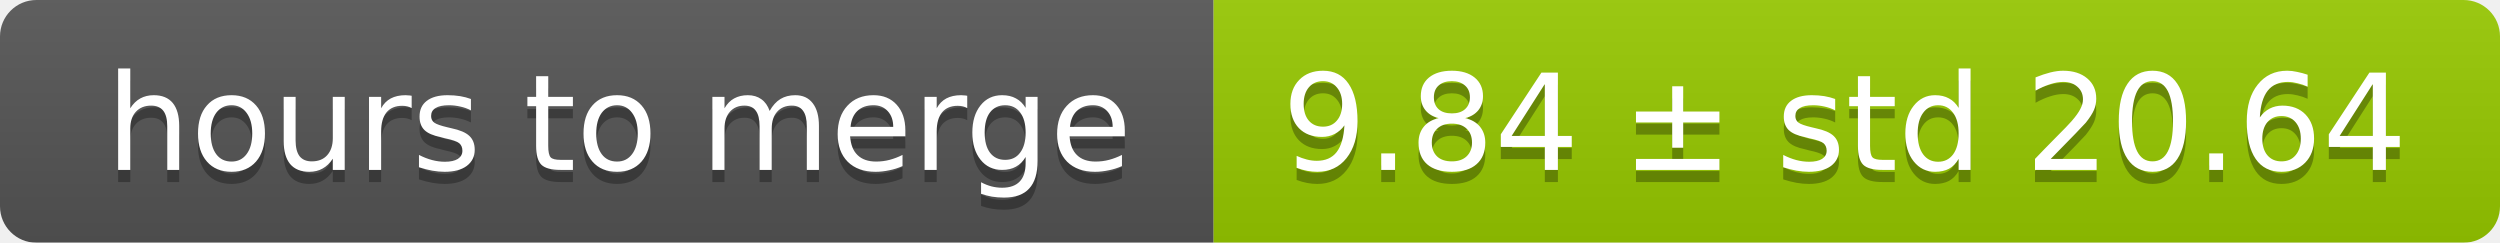
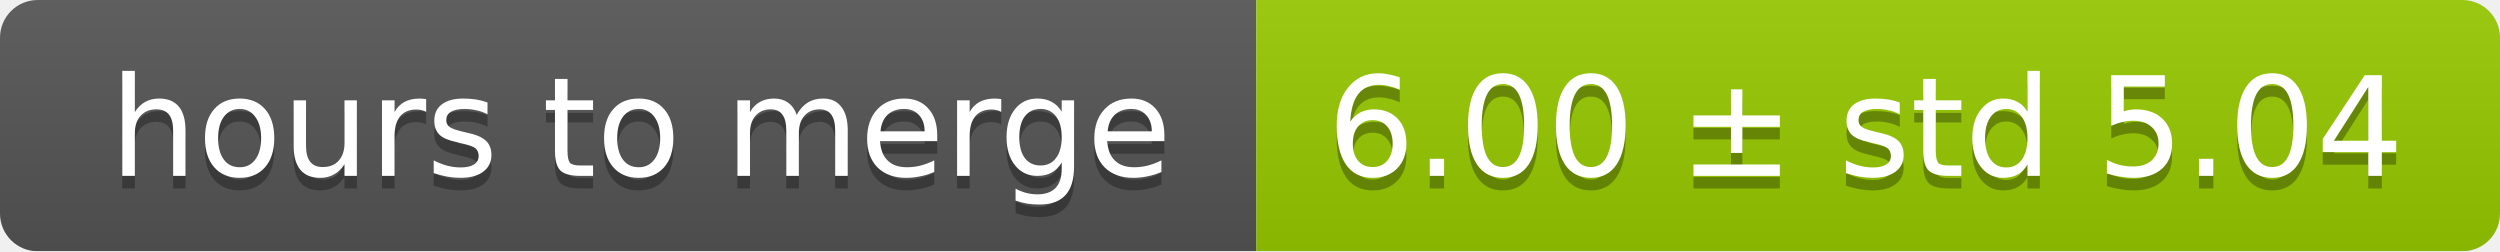
- <svg xmlns="http://www.w3.org/2000/svg" width="206" height="20">
+ <svg xmlns="http://www.w3.org/2000/svg" width="199" height="20">
  <linearGradient id="smooth" x2="0" y2="100%">
    <stop offset="0" stop-color="#bbb" stop-opacity=".1" />
    <stop offset="1" stop-opacity=".1" />
  </linearGradient>
  <mask id="round">
-     <rect width="206" height="20" rx="3" fill="#fff" />
+     <rect width="199" height="20" rx="3" fill="#fff" />
  </mask>
  <g mask="url(#round)">
    <rect width="100" height="20" fill="#555" />
-     <rect x="100" width="106" height="20" fill="#97ca00" />
-     <rect width="206" height="20" fill="url(#smooth)" />
+     <rect x="100" width="99" height="20" fill="#97ca00" />
+     <rect width="199" height="20" fill="url(#smooth)" />
  </g>
  <g fill="#fff" text-anchor="middle" font-family="DejaVu Sans,Verdana,Geneva,sans-serif" font-size="11">
    <text x="51" y="15" fill="#010101" fill-opacity=".3">hours to merge</text>
    <text x="51" y="14">hours to merge</text>
-     <text x="152" y="15" fill="#010101" fill-opacity=".3">9.84 ± std 20.64</text>
-     <text x="152" y="14">9.84 ± std 20.64</text>
+     <text x="148.5" y="15" fill="#010101" fill-opacity=".3">6.00 ± std 5.04</text>
+     <text x="148.5" y="14">6.00 ± std 5.04</text>
  </g>
</svg>
